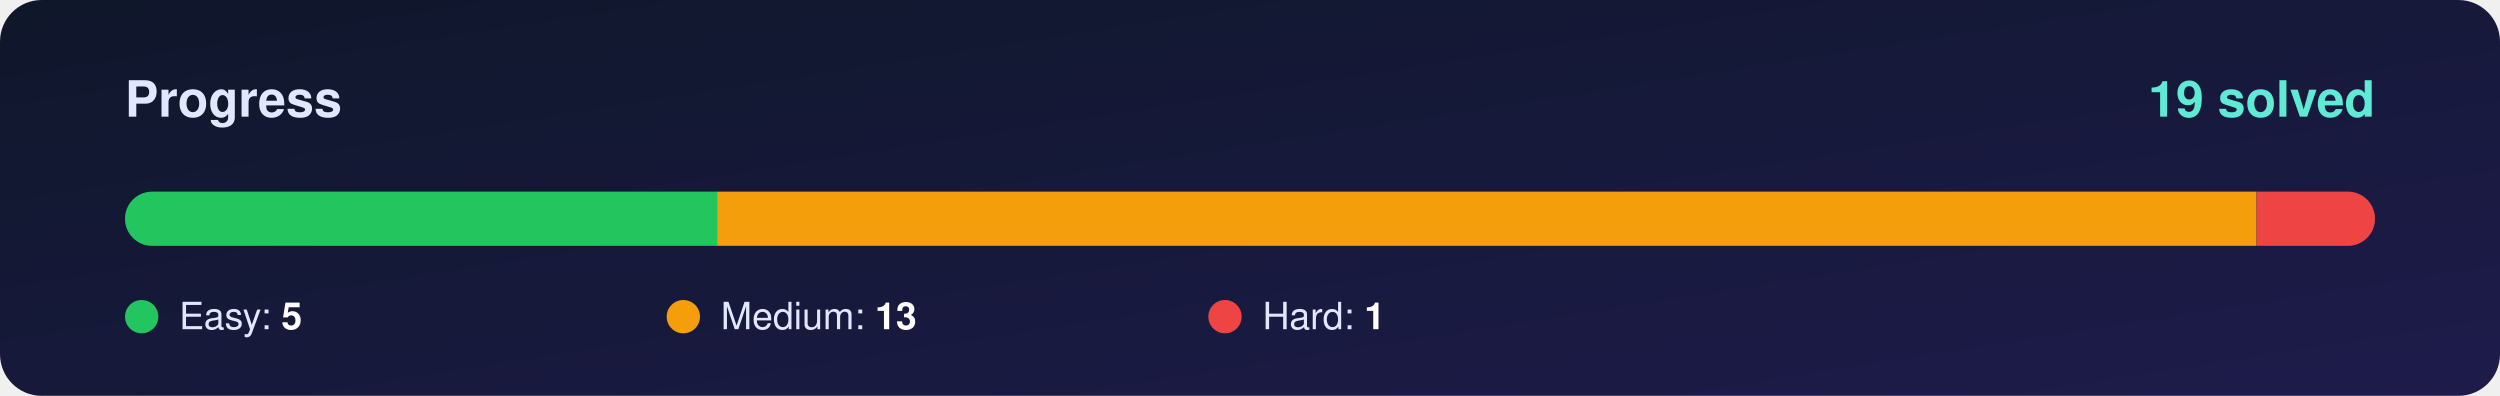
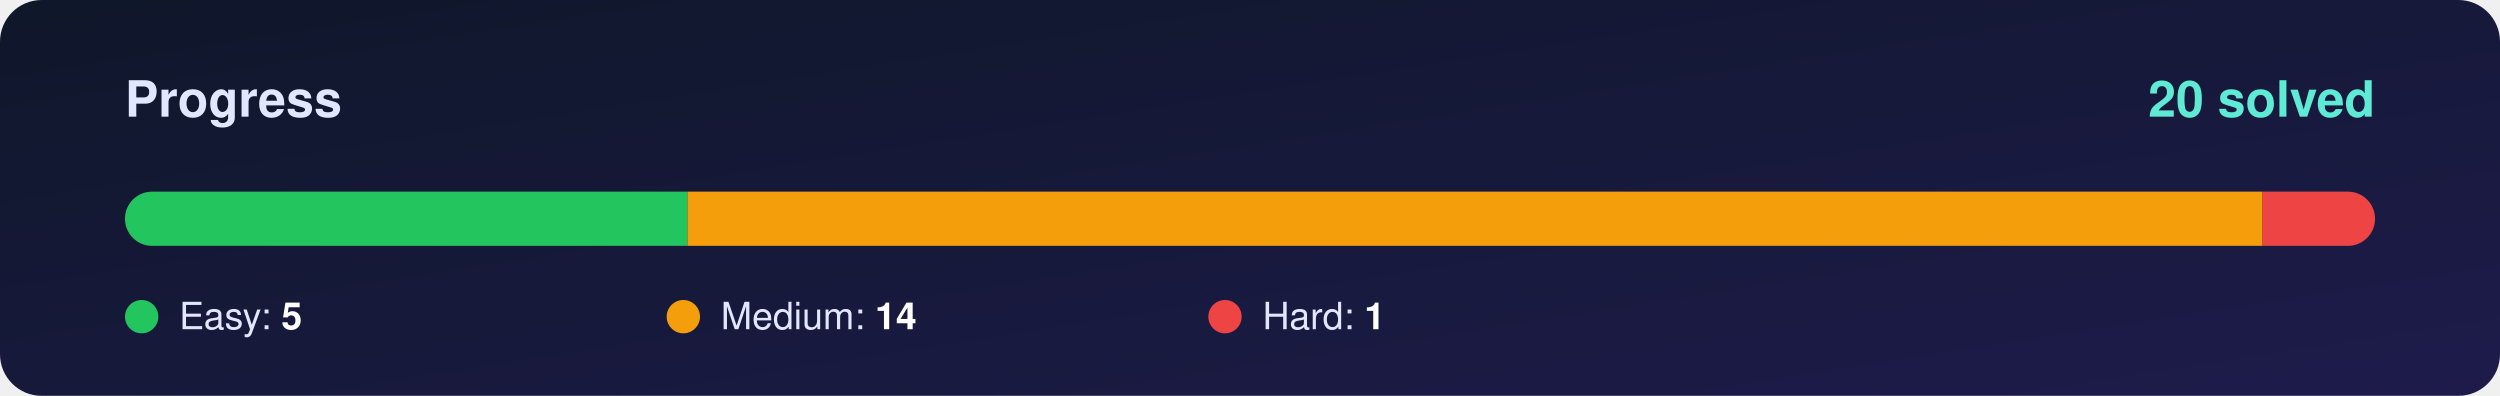
<svg xmlns="http://www.w3.org/2000/svg" width="1200" height="190" viewBox="0 0 1200 190">
  <defs>
    <linearGradient id="bg" x1="0" y1="0" x2="1" y2="1">
      <stop offset="0%" stop-color="#0f172a" />
      <stop offset="100%" stop-color="#1e1b4b" />
    </linearGradient>
    <clipPath id="round">
      <rect x="60" y="92" width="1080" height="26" rx="13" />
    </clipPath>
  </defs>
  <rect width="1200" height="190" rx="20" fill="url(#bg)" />
  <g font-family="Segoe UI, Helvetica, Arial, sans-serif">
    <text x="60" y="56" font-size="24" font-weight="700" fill="#e0e7ff">Progress</text>
-     <text x="1140" y="56" font-size="24" font-weight="800" fill="#5eead4" text-anchor="end">19 solved</text>
+     <text x="1140" y="56" font-size="24" font-weight="800" fill="#5eead4" text-anchor="end">20 solved</text>
    <rect x="60" y="92" width="1080" height="26" rx="13" fill="#ffffff" fill-opacity="0.10" />
    <g clip-path="url(#round)">
-       <rect x="60.0" y="92" width="284.2" height="26" fill="#22c55e" />
-       <rect x="344.2" y="92" width="738.9" height="26" fill="#f59e0b" />
-       <rect x="1083.2" y="92" width="56.8" height="26" fill="#ef4444" />
+       <rect x="60.0" y="92" width="270.0" height="26" fill="#22c55e" />
+       <rect x="330.0" y="92" width="756.0" height="26" fill="#f59e0b" />
+       <rect x="1086.0" y="92" width="54.0" height="26" fill="#ef4444" />
    </g>
    <circle cx="68" cy="152" r="8" fill="#22c55e" />
    <text x="86" y="158" font-size="18" fill="#e0e7ff">Easy: <tspan font-weight="700" fill="#ffffff">5</tspan>
    </text>
    <circle cx="328" cy="152" r="8" fill="#f59e0b" />
-     <text x="346" y="158" font-size="18" fill="#e0e7ff">Medium: <tspan font-weight="700" fill="#ffffff">13</tspan>
+     <text x="346" y="158" font-size="18" fill="#e0e7ff">Medium: <tspan font-weight="700" fill="#ffffff">14</tspan>
    </text>
    <circle cx="588" cy="152" r="8" fill="#ef4444" />
    <text x="606" y="158" font-size="18" fill="#e0e7ff">Hard: <tspan font-weight="700" fill="#ffffff">1</tspan>
    </text>
  </g>
</svg>
